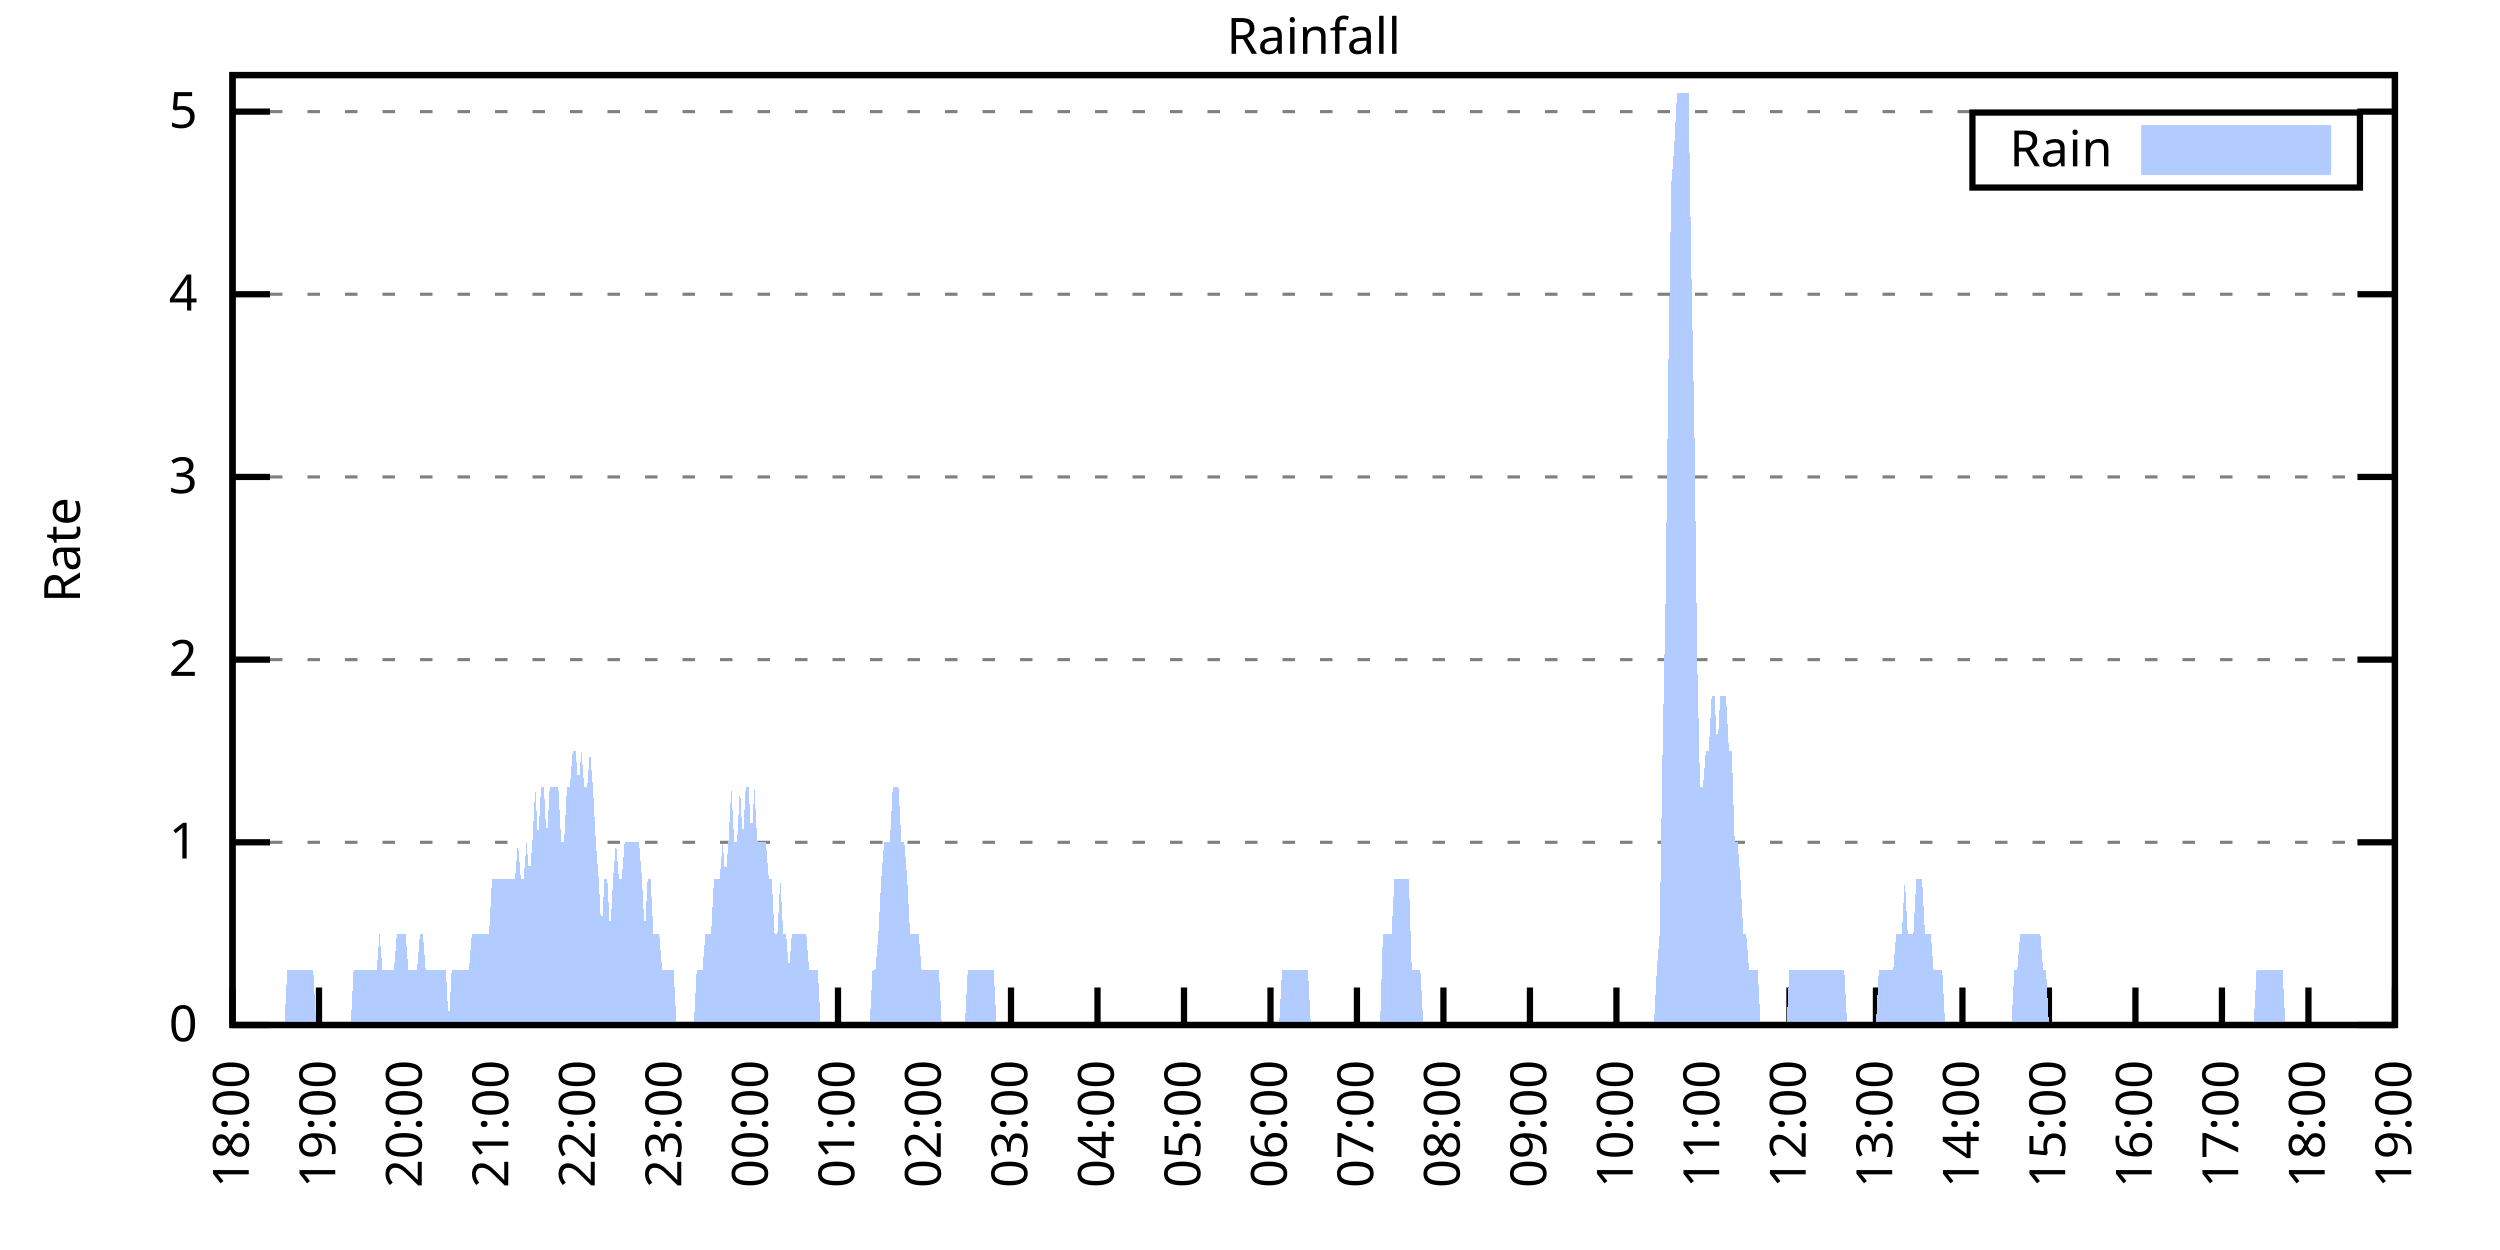
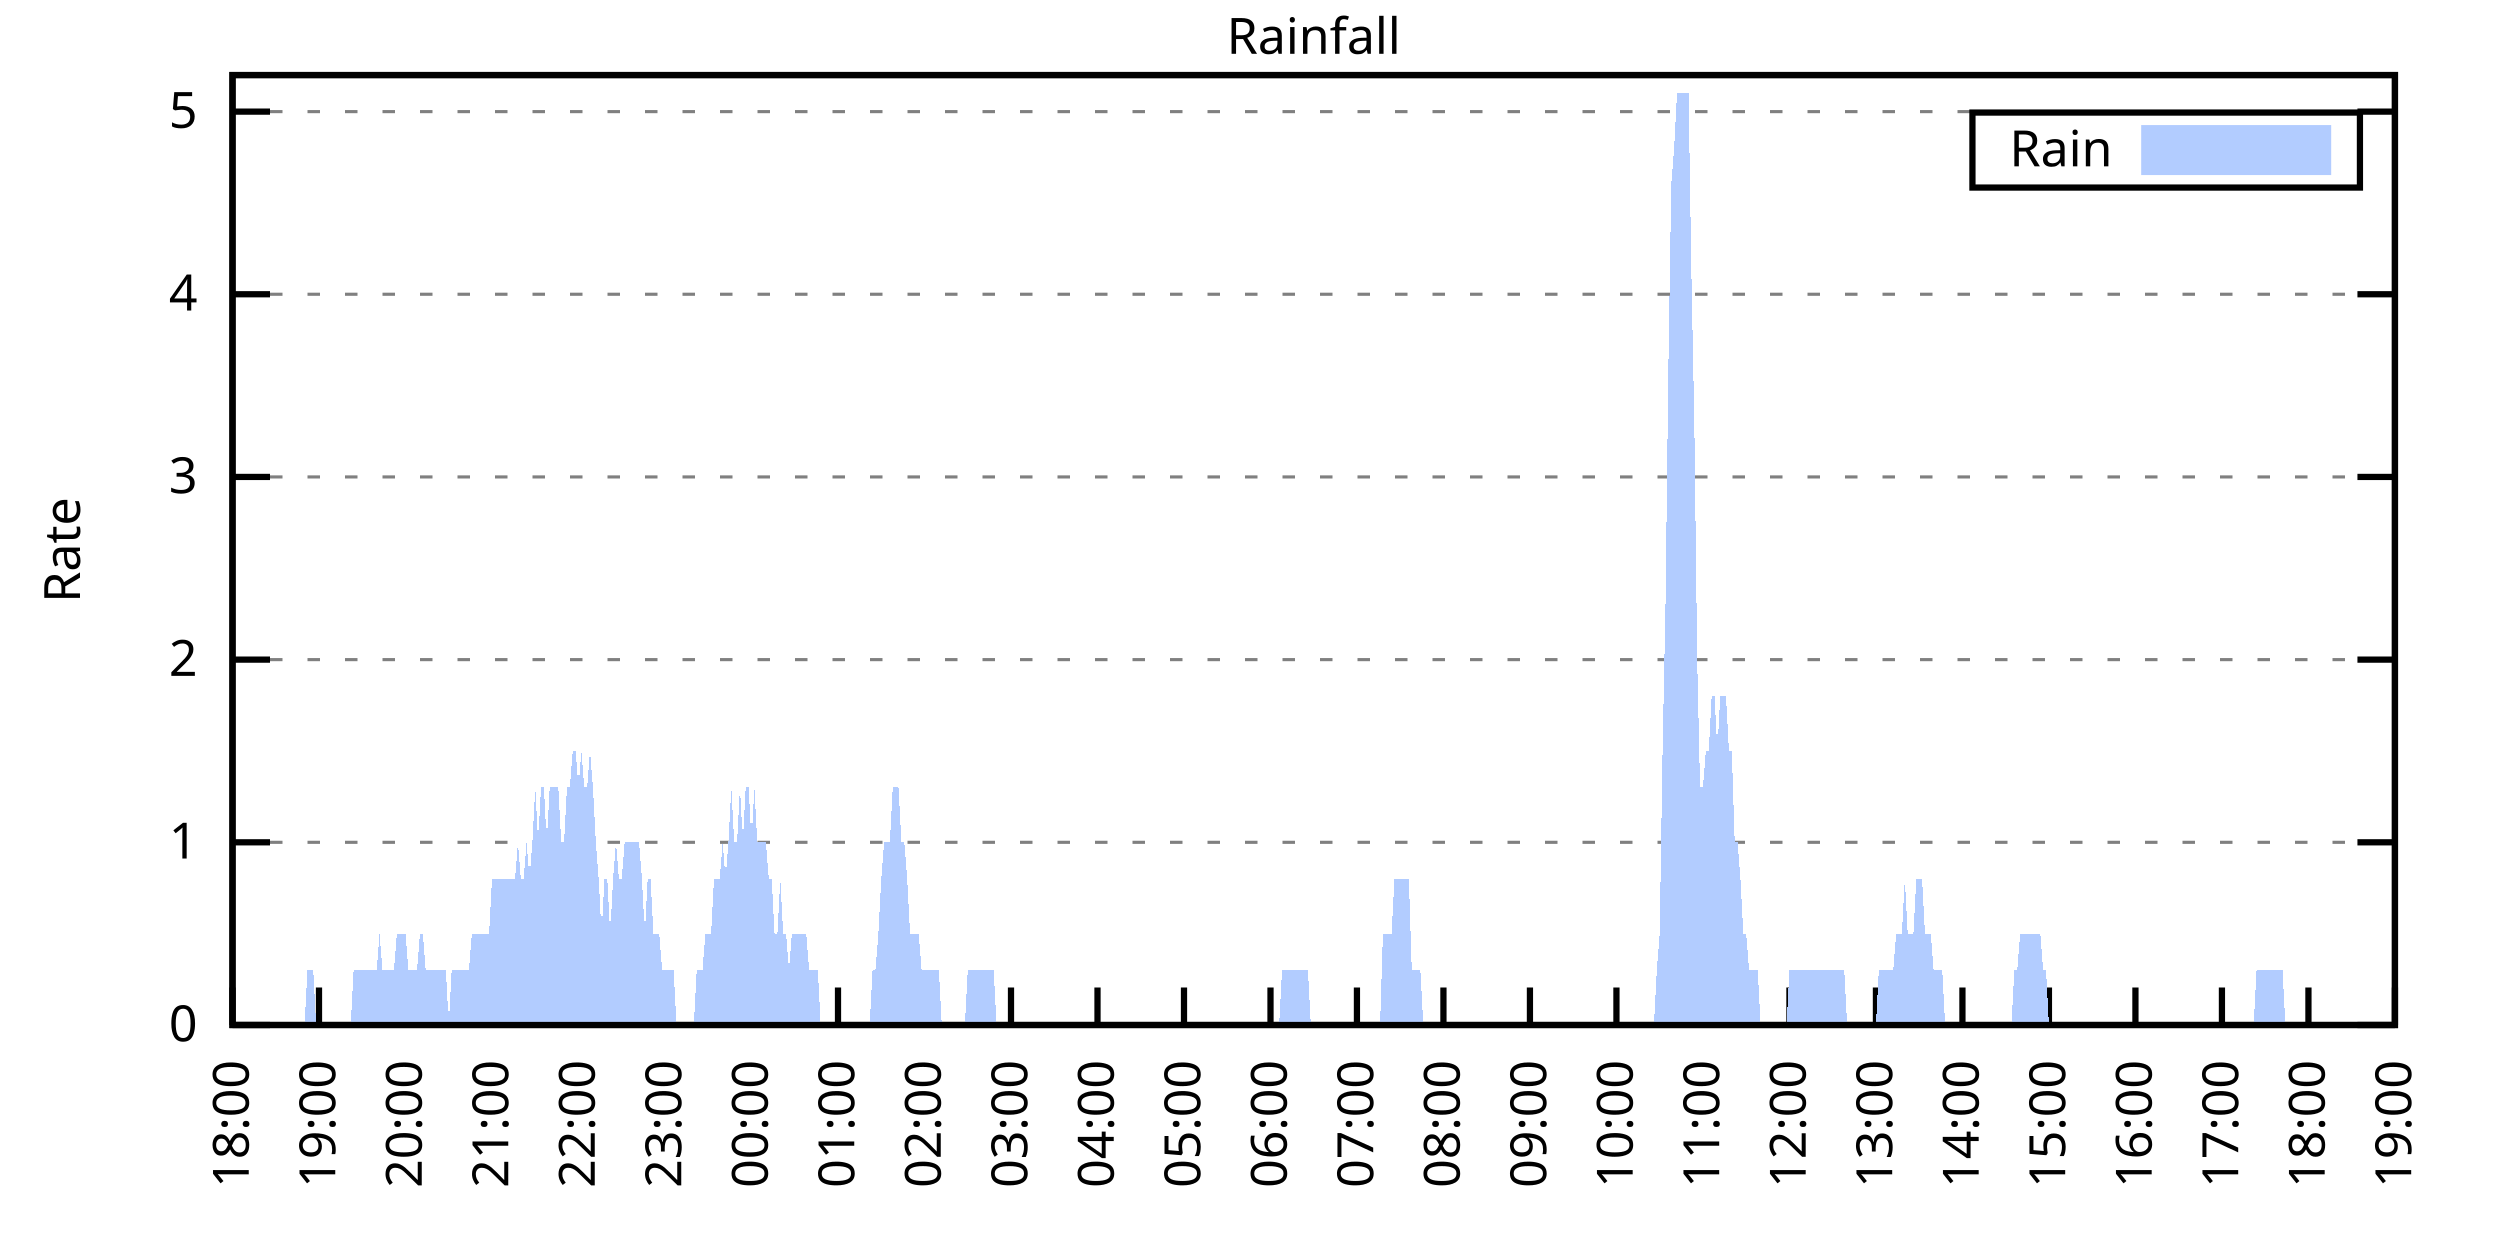
<svg xmlns="http://www.w3.org/2000/svg" xmlns:xlink="http://www.w3.org/1999/xlink" width="400" height="200" viewBox="0 0 400 200">
  <g id="gnuplot_canvas">
    <rect x="0" y="0" width="400" height="200" fill="none" />
    <defs>
      <circle id="gpDot" r="0.5" stroke-width="0.5" stroke="currentColor" />
      <path id="gpPt0" stroke-width="0.333" stroke="currentColor" d="M-1,0 h2 M0,-1 v2" />
      <path id="gpPt1" stroke-width="0.333" stroke="currentColor" d="M-1,-1 L1,1 M1,-1 L-1,1" />
      <path id="gpPt2" stroke-width="0.333" stroke="currentColor" d="M-1,0 L1,0 M0,-1 L0,1 M-1,-1 L1,1 M-1,1 L1,-1" />
      <rect id="gpPt3" stroke-width="0.333" stroke="currentColor" x="-1" y="-1" width="2" height="2" />
      <rect id="gpPt4" stroke-width="0.333" stroke="currentColor" fill="currentColor" x="-1" y="-1" width="2" height="2" />
      <circle id="gpPt5" stroke-width="0.333" stroke="currentColor" cx="0" cy="0" r="1" />
      <use xlink:href="#gpPt5" id="gpPt6" fill="currentColor" stroke="none" />
      <path id="gpPt7" stroke-width="0.333" stroke="currentColor" d="M0,-1.33 L-1.33,0.67 L1.33,0.67 z" />
      <use xlink:href="#gpPt7" id="gpPt8" fill="currentColor" stroke="none" />
      <use xlink:href="#gpPt7" id="gpPt9" stroke="currentColor" transform="rotate(180)" />
      <use xlink:href="#gpPt9" id="gpPt10" fill="currentColor" stroke="none" />
      <use xlink:href="#gpPt3" id="gpPt11" stroke="currentColor" transform="rotate(45)" />
      <use xlink:href="#gpPt11" id="gpPt12" fill="currentColor" stroke="none" />
      <path id="gpPt13" stroke-width="0.333" stroke="currentColor" d="M0,1.330 L1.265,0.411 L0.782,-1.067 L-0.782,-1.076 L-1.265,0.411 z" />
      <use xlink:href="#gpPt13" id="gpPt14" fill="currentColor" stroke="none" />
      <filter id="textbox" filterUnits="objectBoundingBox" x="0" y="0" height="1" width="1">
        <feFlood flood-color="white" flood-opacity="1" result="bgnd" />
        <feComposite in="SourceGraphic" in2="bgnd" operator="atop" />
      </filter>
      <filter id="greybox" filterUnits="objectBoundingBox" x="0" y="0" height="1" width="1">
        <feFlood flood-color="lightgrey" flood-opacity="1" result="grey" />
        <feComposite in="SourceGraphic" in2="grey" operator="atop" />
      </filter>
    </defs>
    <g fill="none" color="white" stroke="currentColor" stroke-width="1.00" stroke-linecap="butt" stroke-linejoin="miter">
</g>
    <g fill="none" color="black" stroke="currentColor" stroke-width="1.00" stroke-linecap="butt" stroke-linejoin="miter">
      <g stroke="none" shape-rendering="crispEdges">
        <polygon fill="rgb(255, 255, 255)" points="37.20,164.00 383.18,164.00 383.18,12.02 37.20,12.02 " />
      </g>
    </g>
    <g fill="none" color="black" stroke="currentColor" stroke-width="1.00" stroke-linecap="butt" stroke-linejoin="miter">
</g>
    <g fill="none" color="black" stroke="black" stroke-width="0.50" stroke-linecap="butt" stroke-linejoin="miter">
</g>
    <g fill="none" color="gray" stroke="currentColor" stroke-width="0.50" stroke-linecap="butt" stroke-linejoin="miter">
      <path stroke="gray" stroke-dasharray="2,4" class="gridline" d="M37.20,164.00 L383.19,164.00  " />
    </g>
    <g fill="none" color="gray" stroke="gray" stroke-width="1.00" stroke-linecap="butt" stroke-linejoin="miter">
</g>
    <g fill="none" color="black" stroke="currentColor" stroke-width="1.00" stroke-linecap="butt" stroke-linejoin="miter">
      <path stroke="black" d="M37.20,164.00 L43.20,164.00 M383.19,164.00 L377.19,164.00  " />
      <g transform="translate(31.60,166.60)" stroke="none" fill="black" font-family="Sans" font-size="8.00" text-anchor="end">
        <text>
          <tspan font-family="Sans"> 0</tspan>
        </text>
      </g>
    </g>
    <g fill="none" color="black" stroke="currentColor" stroke-width="1.00" stroke-linecap="butt" stroke-linejoin="miter">
</g>
    <g fill="none" color="black" stroke="black" stroke-width="0.50" stroke-linecap="butt" stroke-linejoin="miter">
</g>
    <g fill="none" color="gray" stroke="currentColor" stroke-width="0.50" stroke-linecap="butt" stroke-linejoin="miter">
      <path stroke="gray" stroke-dasharray="2,4" class="gridline" d="M37.20,134.77 L383.19,134.77  " />
    </g>
    <g fill="none" color="gray" stroke="gray" stroke-width="1.00" stroke-linecap="butt" stroke-linejoin="miter">
</g>
    <g fill="none" color="black" stroke="currentColor" stroke-width="1.00" stroke-linecap="butt" stroke-linejoin="miter">
      <path stroke="black" d="M37.20,134.77 L43.20,134.77 M383.19,134.77 L377.19,134.77  " />
      <g transform="translate(31.60,137.37)" stroke="none" fill="black" font-family="Sans" font-size="8.00" text-anchor="end">
        <text>
          <tspan font-family="Sans"> 1</tspan>
        </text>
      </g>
    </g>
    <g fill="none" color="black" stroke="currentColor" stroke-width="1.00" stroke-linecap="butt" stroke-linejoin="miter">
</g>
    <g fill="none" color="black" stroke="black" stroke-width="0.50" stroke-linecap="butt" stroke-linejoin="miter">
</g>
    <g fill="none" color="gray" stroke="currentColor" stroke-width="0.50" stroke-linecap="butt" stroke-linejoin="miter">
      <path stroke="gray" stroke-dasharray="2,4" class="gridline" d="M37.20,105.54 L383.19,105.54  " />
    </g>
    <g fill="none" color="gray" stroke="gray" stroke-width="1.00" stroke-linecap="butt" stroke-linejoin="miter">
</g>
    <g fill="none" color="black" stroke="currentColor" stroke-width="1.00" stroke-linecap="butt" stroke-linejoin="miter">
      <path stroke="black" d="M37.20,105.54 L43.20,105.54 M383.19,105.54 L377.19,105.54  " />
      <g transform="translate(31.60,108.14)" stroke="none" fill="black" font-family="Sans" font-size="8.00" text-anchor="end">
        <text>
          <tspan font-family="Sans"> 2</tspan>
        </text>
      </g>
    </g>
    <g fill="none" color="black" stroke="currentColor" stroke-width="1.00" stroke-linecap="butt" stroke-linejoin="miter">
</g>
    <g fill="none" color="black" stroke="black" stroke-width="0.50" stroke-linecap="butt" stroke-linejoin="miter">
</g>
    <g fill="none" color="gray" stroke="currentColor" stroke-width="0.50" stroke-linecap="butt" stroke-linejoin="miter">
      <path stroke="gray" stroke-dasharray="2,4" class="gridline" d="M37.20,76.31 L383.19,76.31  " />
    </g>
    <g fill="none" color="gray" stroke="gray" stroke-width="1.00" stroke-linecap="butt" stroke-linejoin="miter">
</g>
    <g fill="none" color="black" stroke="currentColor" stroke-width="1.00" stroke-linecap="butt" stroke-linejoin="miter">
      <path stroke="black" d="M37.20,76.31 L43.20,76.31 M383.19,76.31 L377.19,76.31  " />
      <g transform="translate(31.60,78.91)" stroke="none" fill="black" font-family="Sans" font-size="8.00" text-anchor="end">
        <text>
          <tspan font-family="Sans"> 3</tspan>
        </text>
      </g>
    </g>
    <g fill="none" color="black" stroke="currentColor" stroke-width="1.00" stroke-linecap="butt" stroke-linejoin="miter">
</g>
    <g fill="none" color="black" stroke="black" stroke-width="0.50" stroke-linecap="butt" stroke-linejoin="miter">
</g>
    <g fill="none" color="gray" stroke="currentColor" stroke-width="0.50" stroke-linecap="butt" stroke-linejoin="miter">
      <path stroke="gray" stroke-dasharray="2,4" class="gridline" d="M37.20,47.08 L383.19,47.08  " />
    </g>
    <g fill="none" color="gray" stroke="gray" stroke-width="1.00" stroke-linecap="butt" stroke-linejoin="miter">
</g>
    <g fill="none" color="black" stroke="currentColor" stroke-width="1.00" stroke-linecap="butt" stroke-linejoin="miter">
      <path stroke="black" d="M37.20,47.08 L43.20,47.08 M383.19,47.08 L377.19,47.08  " />
      <g transform="translate(31.60,49.68)" stroke="none" fill="black" font-family="Sans" font-size="8.00" text-anchor="end">
        <text>
          <tspan font-family="Sans"> 4</tspan>
        </text>
      </g>
    </g>
    <g fill="none" color="black" stroke="currentColor" stroke-width="1.00" stroke-linecap="butt" stroke-linejoin="miter">
</g>
    <g fill="none" color="black" stroke="black" stroke-width="0.50" stroke-linecap="butt" stroke-linejoin="miter">
</g>
    <g fill="none" color="gray" stroke="currentColor" stroke-width="0.50" stroke-linecap="butt" stroke-linejoin="miter">
      <path stroke="gray" stroke-dasharray="2,4" class="gridline" d="M37.20,17.86 L383.19,17.86  " />
    </g>
    <g fill="none" color="gray" stroke="gray" stroke-width="1.00" stroke-linecap="butt" stroke-linejoin="miter">
</g>
    <g fill="none" color="black" stroke="currentColor" stroke-width="1.00" stroke-linecap="butt" stroke-linejoin="miter">
      <path stroke="black" d="M37.20,17.86 L43.20,17.86 M383.19,17.86 L377.19,17.86  " />
      <g transform="translate(31.60,20.46)" stroke="none" fill="black" font-family="Sans" font-size="8.00" text-anchor="end">
        <text>
          <tspan font-family="Sans"> 5</tspan>
        </text>
      </g>
    </g>
    <g fill="none" color="black" stroke="currentColor" stroke-width="1.00" stroke-linecap="butt" stroke-linejoin="miter">
      <path stroke="black" d="M37.20,164.00 L37.20,158.00  " />
      <g transform="translate(39.80,169.60) rotate(270.00)" stroke="none" fill="black" font-family="Sans" font-size="8.00" text-anchor="end">
        <text>
          <tspan font-family="Sans">18:00</tspan>
        </text>
      </g>
    </g>
    <g fill="none" color="black" stroke="currentColor" stroke-width="1.00" stroke-linecap="butt" stroke-linejoin="miter">
      <path stroke="black" d="M51.04,164.00 L51.04,158.00  " />
      <g transform="translate(53.64,169.60) rotate(270.00)" stroke="none" fill="black" font-family="Sans" font-size="8.00" text-anchor="end">
        <text>
          <tspan font-family="Sans">19:00</tspan>
        </text>
      </g>
    </g>
    <g fill="none" color="black" stroke="currentColor" stroke-width="1.00" stroke-linecap="butt" stroke-linejoin="miter">
      <path stroke="black" d="M64.88,164.00 L64.88,158.00  " />
      <g transform="translate(67.48,169.60) rotate(270.00)" stroke="none" fill="black" font-family="Sans" font-size="8.00" text-anchor="end">
        <text>
          <tspan font-family="Sans">20:00</tspan>
        </text>
      </g>
    </g>
    <g fill="none" color="black" stroke="currentColor" stroke-width="1.00" stroke-linecap="butt" stroke-linejoin="miter">
      <path stroke="black" d="M78.72,164.00 L78.72,158.00  " />
      <g transform="translate(81.32,169.60) rotate(270.00)" stroke="none" fill="black" font-family="Sans" font-size="8.00" text-anchor="end">
        <text>
          <tspan font-family="Sans">21:00</tspan>
        </text>
      </g>
    </g>
    <g fill="none" color="black" stroke="currentColor" stroke-width="1.00" stroke-linecap="butt" stroke-linejoin="miter">
      <path stroke="black" d="M92.56,164.00 L92.56,158.00  " />
      <g transform="translate(95.16,169.60) rotate(270.00)" stroke="none" fill="black" font-family="Sans" font-size="8.00" text-anchor="end">
        <text>
          <tspan font-family="Sans">22:00</tspan>
        </text>
      </g>
    </g>
    <g fill="none" color="black" stroke="currentColor" stroke-width="1.00" stroke-linecap="butt" stroke-linejoin="miter">
      <path stroke="black" d="M106.40,164.00 L106.40,158.00  " />
      <g transform="translate(109.00,169.60) rotate(270.00)" stroke="none" fill="black" font-family="Sans" font-size="8.00" text-anchor="end">
        <text>
          <tspan font-family="Sans">23:00</tspan>
        </text>
      </g>
    </g>
    <g fill="none" color="black" stroke="currentColor" stroke-width="1.00" stroke-linecap="butt" stroke-linejoin="miter">
      <path stroke="black" d="M120.24,164.00 L120.24,158.00  " />
      <g transform="translate(122.84,169.60) rotate(270.00)" stroke="none" fill="black" font-family="Sans" font-size="8.00" text-anchor="end">
        <text>
          <tspan font-family="Sans">00:00</tspan>
        </text>
      </g>
    </g>
    <g fill="none" color="black" stroke="currentColor" stroke-width="1.00" stroke-linecap="butt" stroke-linejoin="miter">
      <path stroke="black" d="M134.08,164.00 L134.08,158.00  " />
      <g transform="translate(136.68,169.60) rotate(270.00)" stroke="none" fill="black" font-family="Sans" font-size="8.00" text-anchor="end">
        <text>
          <tspan font-family="Sans">01:00</tspan>
        </text>
      </g>
    </g>
    <g fill="none" color="black" stroke="currentColor" stroke-width="1.00" stroke-linecap="butt" stroke-linejoin="miter">
      <path stroke="black" d="M147.92,164.00 L147.92,158.00  " />
      <g transform="translate(150.52,169.60) rotate(270.00)" stroke="none" fill="black" font-family="Sans" font-size="8.00" text-anchor="end">
        <text>
          <tspan font-family="Sans">02:00</tspan>
        </text>
      </g>
    </g>
    <g fill="none" color="black" stroke="currentColor" stroke-width="1.00" stroke-linecap="butt" stroke-linejoin="miter">
      <path stroke="black" d="M161.76,164.00 L161.76,158.00  " />
      <g transform="translate(164.36,169.60) rotate(270.00)" stroke="none" fill="black" font-family="Sans" font-size="8.00" text-anchor="end">
        <text>
          <tspan font-family="Sans">03:00</tspan>
        </text>
      </g>
    </g>
    <g fill="none" color="black" stroke="currentColor" stroke-width="1.00" stroke-linecap="butt" stroke-linejoin="miter">
      <path stroke="black" d="M175.60,164.00 L175.60,158.00  " />
      <g transform="translate(178.20,169.60) rotate(270.00)" stroke="none" fill="black" font-family="Sans" font-size="8.00" text-anchor="end">
        <text>
          <tspan font-family="Sans">04:00</tspan>
        </text>
      </g>
    </g>
    <g fill="none" color="black" stroke="currentColor" stroke-width="1.00" stroke-linecap="butt" stroke-linejoin="miter">
      <path stroke="black" d="M189.44,164.00 L189.44,158.00  " />
      <g transform="translate(192.04,169.60) rotate(270.00)" stroke="none" fill="black" font-family="Sans" font-size="8.00" text-anchor="end">
        <text>
          <tspan font-family="Sans">05:00</tspan>
        </text>
      </g>
    </g>
    <g fill="none" color="black" stroke="currentColor" stroke-width="1.00" stroke-linecap="butt" stroke-linejoin="miter">
      <path stroke="black" d="M203.28,164.00 L203.28,158.00  " />
      <g transform="translate(205.88,169.60) rotate(270.00)" stroke="none" fill="black" font-family="Sans" font-size="8.00" text-anchor="end">
        <text>
          <tspan font-family="Sans">06:00</tspan>
        </text>
      </g>
    </g>
    <g fill="none" color="black" stroke="currentColor" stroke-width="1.00" stroke-linecap="butt" stroke-linejoin="miter">
      <path stroke="black" d="M217.11,164.00 L217.11,158.00  " />
      <g transform="translate(219.71,169.60) rotate(270.00)" stroke="none" fill="black" font-family="Sans" font-size="8.00" text-anchor="end">
        <text>
          <tspan font-family="Sans">07:00</tspan>
        </text>
      </g>
    </g>
    <g fill="none" color="black" stroke="currentColor" stroke-width="1.00" stroke-linecap="butt" stroke-linejoin="miter">
      <path stroke="black" d="M230.95,164.00 L230.95,158.00  " />
      <g transform="translate(233.55,169.60) rotate(270.00)" stroke="none" fill="black" font-family="Sans" font-size="8.00" text-anchor="end">
        <text>
          <tspan font-family="Sans">08:00</tspan>
        </text>
      </g>
    </g>
    <g fill="none" color="black" stroke="currentColor" stroke-width="1.00" stroke-linecap="butt" stroke-linejoin="miter">
      <path stroke="black" d="M244.79,164.00 L244.79,158.00  " />
      <g transform="translate(247.39,169.60) rotate(270.00)" stroke="none" fill="black" font-family="Sans" font-size="8.00" text-anchor="end">
        <text>
          <tspan font-family="Sans">09:00</tspan>
        </text>
      </g>
    </g>
    <g fill="none" color="black" stroke="currentColor" stroke-width="1.00" stroke-linecap="butt" stroke-linejoin="miter">
      <path stroke="black" d="M258.63,164.00 L258.63,158.00  " />
      <g transform="translate(261.23,169.60) rotate(270.00)" stroke="none" fill="black" font-family="Sans" font-size="8.00" text-anchor="end">
        <text>
          <tspan font-family="Sans">10:00</tspan>
        </text>
      </g>
    </g>
    <g fill="none" color="black" stroke="currentColor" stroke-width="1.00" stroke-linecap="butt" stroke-linejoin="miter">
      <path stroke="black" d="M272.47,164.00 L272.47,158.00  " />
      <g transform="translate(275.07,169.60) rotate(270.00)" stroke="none" fill="black" font-family="Sans" font-size="8.00" text-anchor="end">
        <text>
          <tspan font-family="Sans">11:00</tspan>
        </text>
      </g>
    </g>
    <g fill="none" color="black" stroke="currentColor" stroke-width="1.00" stroke-linecap="butt" stroke-linejoin="miter">
      <path stroke="black" d="M286.31,164.00 L286.31,158.00  " />
      <g transform="translate(288.91,169.60) rotate(270.00)" stroke="none" fill="black" font-family="Sans" font-size="8.00" text-anchor="end">
        <text>
          <tspan font-family="Sans">12:00</tspan>
        </text>
      </g>
    </g>
    <g fill="none" color="black" stroke="currentColor" stroke-width="1.00" stroke-linecap="butt" stroke-linejoin="miter">
      <path stroke="black" d="M300.15,164.00 L300.15,158.00  " />
      <g transform="translate(302.75,169.60) rotate(270.00)" stroke="none" fill="black" font-family="Sans" font-size="8.00" text-anchor="end">
        <text>
          <tspan font-family="Sans">13:00</tspan>
        </text>
      </g>
    </g>
    <g fill="none" color="black" stroke="currentColor" stroke-width="1.00" stroke-linecap="butt" stroke-linejoin="miter">
      <path stroke="black" d="M313.99,164.00 L313.99,158.00  " />
      <g transform="translate(316.59,169.60) rotate(270.00)" stroke="none" fill="black" font-family="Sans" font-size="8.00" text-anchor="end">
        <text>
          <tspan font-family="Sans">14:00</tspan>
        </text>
      </g>
    </g>
    <g fill="none" color="black" stroke="currentColor" stroke-width="1.00" stroke-linecap="butt" stroke-linejoin="miter">
      <path stroke="black" d="M327.83,164.00 L327.83,158.00  " />
      <g transform="translate(330.43,169.60) rotate(270.00)" stroke="none" fill="black" font-family="Sans" font-size="8.00" text-anchor="end">
        <text>
          <tspan font-family="Sans">15:00</tspan>
        </text>
      </g>
    </g>
    <g fill="none" color="black" stroke="currentColor" stroke-width="1.00" stroke-linecap="butt" stroke-linejoin="miter">
      <path stroke="black" d="M341.67,164.00 L341.67,158.00  " />
      <g transform="translate(344.27,169.60) rotate(270.00)" stroke="none" fill="black" font-family="Sans" font-size="8.00" text-anchor="end">
        <text>
          <tspan font-family="Sans">16:00</tspan>
        </text>
      </g>
    </g>
    <g fill="none" color="black" stroke="currentColor" stroke-width="1.00" stroke-linecap="butt" stroke-linejoin="miter">
      <path stroke="black" d="M355.51,164.00 L355.51,158.00  " />
      <g transform="translate(358.11,169.60) rotate(270.00)" stroke="none" fill="black" font-family="Sans" font-size="8.00" text-anchor="end">
        <text>
          <tspan font-family="Sans">17:00</tspan>
        </text>
      </g>
    </g>
    <g fill="none" color="black" stroke="currentColor" stroke-width="1.00" stroke-linecap="butt" stroke-linejoin="miter">
      <path stroke="black" d="M369.35,164.00 L369.35,158.00  " />
      <g transform="translate(371.95,169.60) rotate(270.00)" stroke="none" fill="black" font-family="Sans" font-size="8.00" text-anchor="end">
        <text>
          <tspan font-family="Sans">18:00</tspan>
        </text>
      </g>
    </g>
    <g fill="none" color="black" stroke="currentColor" stroke-width="1.00" stroke-linecap="butt" stroke-linejoin="miter">
      <path stroke="black" d="M383.19,164.00 L383.19,158.00  " />
      <g transform="translate(385.79,169.60) rotate(270.00)" stroke="none" fill="black" font-family="Sans" font-size="8.00" text-anchor="end">
        <text>
          <tspan font-family="Sans">19:00</tspan>
        </text>
      </g>
    </g>
    <g fill="none" color="black" stroke="currentColor" stroke-width="1.00" stroke-linecap="butt" stroke-linejoin="miter">
</g>
    <g fill="none" color="black" stroke="currentColor" stroke-width="1.00" stroke-linecap="butt" stroke-linejoin="miter">
      <path stroke="black" d="M37.20,12.01 L37.20,164.00 L383.19,164.00 L383.19,12.01 L37.20,12.01 Z  " />
    </g>
    <g fill="none" color="black" stroke="currentColor" stroke-width="1.00" stroke-linecap="butt" stroke-linejoin="miter">
</g>
    <g fill="none" color="black" stroke="currentColor" stroke-width="1.00" stroke-linecap="butt" stroke-linejoin="miter">
      <path stroke="black" d="M315.59,30.01 L315.59,18.01 L377.59,18.01 L377.59,30.01 L315.59,30.01 Z  " />
    </g>
    <g id="Rainfall_plot_1">
      <g fill="none" color="white" stroke="black" stroke-width="2.00" stroke-linecap="butt" stroke-linejoin="miter">
</g>
      <g fill="none" color="black" stroke="currentColor" stroke-width="2.00" stroke-linecap="butt" stroke-linejoin="miter">
        <g transform="translate(337.99,26.61)" stroke="none" fill="black" font-family="Sans" font-size="8.00" text-anchor="end">
          <text>
            <tspan font-family="Sans">Rain</tspan>
          </text>
        </g>
      </g>
      <g fill="none" color="black" stroke="currentColor" stroke-width="2.00" stroke-linecap="butt" stroke-linejoin="miter">
        <g stroke="none" shape-rendering="crispEdges">
          <polygon fill="rgb(178, 204, 255)" points="343.59,27.01 371.99,27.01 371.99,21.01 343.59,21.01 " />
        </g>
        <path stroke="rgb(178, 204, 255)" d="M343.59,27.01 L371.99,27.01 L371.99,21.01 L343.59,21.01 L343.59,27.01 Z  " />
      </g>
      <g fill="none" color="black" stroke="currentColor" stroke-width="2.00" stroke-linecap="butt" stroke-linejoin="miter">
        <g stroke="none" shape-rendering="crispEdges">
-           <polygon fill="rgb(178, 204, 255)" points="40.89,164.00 41.35,164.00 41.81,164.00 42.27,164.00 42.74,164.00 43.20,164.00 43.66,164.00 44.12,164.00 44.58,164.00 45.04,164.00 45.50,164.00 45.97,155.23 46.43,155.23 46.89,155.23 47.35,155.23 47.81,155.23 48.27,155.23 48.73,155.23 49.19,155.23 49.66,155.23 50.12,155.23 50.58,164.00 51.04,164.00 51.50,164.00 51.96,164.00 52.42,164.00 52.88,164.00 53.35,164.00 53.81,164.00 54.27,164.00 54.73,164.00 55.19,164.00 55.65,164.00 56.11,164.00 56.58,155.23 57.04,155.23 57.50,155.23 57.96,155.23 58.42,155.23 58.88,155.23 59.34,155.23 59.80,155.23 60.27,155.23 60.73,149.39 61.19,155.23 61.65,155.23 62.11,155.23 62.57,155.23 63.03,155.23 63.50,149.39 63.96,149.39 64.42,149.39 64.88,149.39 65.34,155.23 65.80,155.23 66.26,155.23 66.72,155.23 67.19,149.39 67.65,149.39 68.11,155.23 68.57,155.23 69.03,155.23 69.49,155.23 69.95,155.23 70.42,155.23 70.88,155.23 71.34,155.23 71.80,164.00 72.26,155.23 72.72,155.23 73.18,155.23 73.64,155.23 74.11,155.23 74.57,155.23 75.03,155.23 75.49,149.39 75.95,149.39 76.41,149.39 76.87,149.39 77.33,149.39 77.80,149.39 78.26,149.39 78.72,140.62 79.18,140.62 79.64,140.62 80.10,140.62 80.56,140.62 81.03,140.62 81.49,140.62 81.95,140.62 82.41,140.62 82.87,134.77 83.33,140.62 83.79,140.62 84.25,134.77 84.72,140.62 85.18,134.77 85.64,126.00 86.10,134.77 86.56,126.00 87.02,126.00 87.48,134.77 87.95,126.00 88.41,126.00 88.87,126.00 89.33,126.00 89.79,134.77 90.25,134.77 90.71,126.00 91.17,126.00 91.64,120.16 92.10,120.16 92.56,126.00 93.02,120.16 93.48,126.00 93.94,126.00 94.40,120.16 94.87,126.00 95.33,134.77 95.79,140.62 96.25,149.39 96.71,140.62 97.17,140.62 97.63,149.39 98.09,140.62 98.56,134.77 99.02,140.62 99.48,140.62 99.94,134.77 100.40,134.77 100.86,134.77 101.32,134.77 101.78,134.77 102.25,134.77 102.71,140.62 103.17,149.39 103.63,140.62 104.09,140.62 104.55,149.39 105.01,149.39 105.48,149.39 105.94,155.23 106.40,155.23 106.86,155.23 107.32,155.23 107.78,155.23 108.24,164.00 108.70,164.00 109.17,164.00 109.63,164.00 110.09,164.00 110.55,164.00 111.01,164.00 111.47,155.23 111.93,155.23 112.40,155.23 112.86,149.39 113.32,149.39 113.78,149.39 114.24,140.62 114.70,140.62 115.16,140.62 115.62,134.77 116.09,140.62 116.55,134.77 117.01,126.00 117.47,134.77 117.93,134.77 118.39,126.00 118.85,134.77 119.31,126.00 119.78,126.00 120.24,134.77 120.70,126.00 121.16,134.77 121.62,134.77 122.08,134.77 122.54,134.77 123.01,140.62 123.47,140.62 123.93,149.39 124.39,149.39 124.85,140.62 125.31,149.39 125.77,149.39 126.23,155.23 126.70,149.39 127.16,149.39 127.62,149.39 128.08,149.39 128.54,149.39 129.00,149.39 129.46,155.23 129.93,155.23 130.39,155.23 130.85,155.23 131.31,164.00 131.77,164.00 132.23,164.00 132.69,164.00 133.15,164.00 133.62,164.00 134.08,164.00 134.54,164.00 135.00,164.00 135.46,164.00 135.92,164.00 136.38,164.00 136.85,164.00 137.31,164.00 137.77,164.00 138.23,164.00 138.69,164.00 139.15,164.00 139.61,155.23 140.07,155.23 140.54,149.39 141.00,140.62 141.46,134.77 141.92,134.77 142.38,134.77 142.84,126.00 143.30,126.00 143.76,126.00 144.23,134.77 144.69,134.77 145.15,140.62 145.61,149.39 146.07,149.39 146.53,149.39 146.99,149.39 147.46,155.23 147.92,155.23 148.38,155.23 148.84,155.23 149.30,155.23 149.76,155.23 150.22,155.23 150.68,164.00 151.15,164.00 151.61,164.00 152.07,164.00 152.53,164.00 152.99,164.00 153.45,164.00 153.91,164.00 154.38,164.00 154.84,155.23 155.30,155.23 155.76,155.23 156.22,155.23 156.68,155.23 157.14,155.23 157.60,155.23 158.07,155.23 158.53,155.23 158.99,155.23 159.45,164.00 159.91,164.00 160.37,164.00 160.83,164.00 161.30,164.00 161.76,164.00 162.22,164.00 162.68,164.00 163.14,164.00 163.60,164.00 164.06,164.00 164.52,164.00 164.99,164.00 165.45,164.00 165.91,164.00 166.37,164.00 166.83,164.00 167.29,164.00 167.75,164.00 168.21,164.00 168.68,164.00 169.14,164.00 169.60,164.00 170.06,164.00 170.52,164.00 170.98,164.00 171.44,164.00 171.91,164.00 172.37,164.00 172.83,164.00 173.29,164.00 173.75,164.00 174.21,164.00 174.67,164.00 175.13,164.00 175.60,164.00 176.06,164.00 176.52,164.00 176.98,164.00 177.44,164.00 177.90,164.00 178.36,164.00 178.83,164.00 179.29,164.00 179.75,164.00 180.21,164.00 180.67,164.00 181.13,164.00 181.59,164.00 182.05,164.00 182.52,164.00 182.98,164.00 183.44,164.00 183.90,164.00 184.36,164.00 184.82,164.00 185.28,164.00 185.75,164.00 186.21,164.00 186.67,164.00 187.13,164.00 187.59,164.00 188.05,164.00 188.51,164.00 188.97,164.00 189.44,164.00 189.90,164.00 190.36,164.00 190.82,164.00 191.28,164.00 191.74,164.00 192.20,164.00 192.66,164.00 193.13,164.00 193.59,164.00 194.05,164.00 194.51,164.00 194.97,164.00 195.43,164.00 195.89,164.00 196.36,164.00 196.82,164.00 197.28,164.00 197.74,164.00 198.20,164.00 198.66,164.00 199.12,164.00 199.58,164.00 200.05,164.00 200.51,164.00 200.97,164.00 201.43,164.00 201.89,164.00 202.35,164.00 202.81,164.00 203.28,164.00 203.74,164.00 204.20,164.00 204.66,164.00 205.12,155.23 205.58,155.23 206.04,155.23 206.50,155.23 206.97,155.23 207.43,155.23 207.89,155.23 208.35,155.23 208.81,155.23 209.27,155.23 209.73,164.00 210.20,164.00 210.66,164.00 211.12,164.00 211.58,164.00 212.04,164.00 212.50,164.00 212.96,164.00 213.42,164.00 213.89,164.00 214.35,164.00 214.81,164.00 215.27,164.00 215.73,164.00 216.19,164.00 216.65,164.00 217.11,164.00 217.58,164.00 218.04,164.00 218.50,164.00 218.96,164.00 219.42,164.00 219.88,164.00 220.34,164.00 220.81,164.00 221.27,149.39 221.73,149.39 222.19,149.39 222.65,149.39 223.11,140.62 223.57,140.62 224.03,140.62 224.50,140.62 224.96,140.62 225.42,140.62 225.88,155.23 226.34,155.23 226.80,155.23 227.26,155.23 227.73,164.00 228.19,164.00 228.65,164.00 229.11,164.00 229.57,164.00 230.03,164.00 230.49,164.00 230.95,164.00 231.42,164.00 231.88,164.00 232.34,164.00 232.80,164.00 233.26,164.00 233.72,164.00 234.18,164.00 234.64,164.00 235.11,164.00 235.57,164.00 236.03,164.00 236.49,164.00 236.95,164.00 237.41,164.00 237.87,164.00 238.34,164.00 238.80,164.00 239.26,164.00 239.72,164.00 240.18,164.00 240.64,164.00 241.10,164.00 241.56,164.00 242.03,164.00 242.49,164.00 242.95,164.00 243.41,164.00 243.87,164.00 244.33,164.00 244.79,164.00 245.26,164.00 245.72,164.00 246.18,164.00 246.64,164.00 247.10,164.00 247.56,164.00 248.02,164.00 248.48,164.00 248.95,164.00 249.41,164.00 249.87,164.00 250.33,164.00 250.79,164.00 251.25,164.00 251.71,164.00 252.18,164.00 252.64,164.00 253.10,164.00 253.56,164.00 254.02,164.00 254.48,164.00 254.94,164.00 255.40,164.00 255.87,164.00 256.33,164.00 256.79,164.00 257.25,164.00 257.71,164.00 258.17,164.00 258.63,164.00 259.09,164.00 259.56,164.00 260.02,164.00 260.48,164.00 260.94,164.00 261.40,164.00 261.86,164.00 262.32,164.00 262.79,164.00 263.25,164.00 263.71,164.00 264.17,164.00 264.63,164.00 265.09,155.23 265.55,149.39 266.01,120.16 266.48,96.77 266.94,58.78 267.40,29.55 267.86,23.70 268.32,14.93 268.78,14.93 269.24,14.93 269.71,14.93 270.17,14.93 270.63,44.16 271.09,67.54 271.55,105.54 272.01,126.00 272.47,126.00 272.93,120.16 273.40,120.16 273.86,111.39 274.32,111.39 274.78,120.16 275.24,111.39 275.70,111.39 276.16,111.39 276.63,120.16 277.09,120.16 277.55,134.77 278.01,134.77 278.47,140.62 278.93,149.39 279.39,149.39 279.85,155.23 280.32,155.23 280.78,155.23 281.24,155.23 281.70,164.00 282.16,164.00 282.62,164.00 283.08,164.00 283.54,164.00 284.01,164.00 284.47,164.00 284.93,164.00 285.39,164.00 285.85,164.00 286.31,155.23 286.77,155.23 287.24,155.23 287.70,155.23 288.16,155.23 288.62,155.23 289.08,155.23 289.54,155.23 290.00,155.23 290.46,155.23 290.93,155.23 291.39,155.23 291.85,155.23 292.31,155.23 292.77,155.23 293.23,155.23 293.69,155.23 294.16,155.23 294.62,155.23 295.08,155.23 295.54,164.00 296.00,164.00 296.46,164.00 296.92,164.00 297.38,164.00 297.85,164.00 298.31,164.00 298.77,164.00 299.23,164.00 299.69,164.00 300.15,164.00 300.61,155.23 301.08,155.23 301.54,155.23 302.00,155.23 302.46,155.23 302.92,155.23 303.38,149.39 303.84,149.39 304.30,149.39 304.77,140.62 305.23,149.39 305.69,149.39 306.15,149.39 306.61,140.62 307.07,140.62 307.53,140.62 307.99,149.39 308.46,149.39 308.92,149.39 309.38,155.23 309.84,155.23 310.30,155.23 310.76,155.23 311.22,164.00 311.69,164.00 312.15,164.00 312.61,164.00 313.07,164.00 313.53,164.00 313.99,164.00 314.45,164.00 314.91,164.00 315.38,164.00 315.84,164.00 316.30,164.00 316.76,164.00 317.22,164.00 317.68,164.00 318.14,164.00 318.61,164.00 319.07,164.00 319.53,164.00 319.99,164.00 320.45,164.00 320.91,164.00 321.37,164.00 321.83,164.00 322.30,155.23 322.76,155.23 323.22,149.39 323.68,149.39 324.14,149.39 324.60,149.39 325.06,149.39 325.53,149.39 325.99,149.39 326.45,149.39 326.91,155.23 327.37,155.23 327.83,164.00 328.29,164.00 328.75,164.00 329.22,164.00 329.68,164.00 330.14,164.00 330.60,164.00 331.06,164.00 331.52,164.00 331.98,164.00 332.44,164.00 332.91,164.00 333.37,164.00 333.83,164.00 334.29,164.00 334.75,164.00 335.21,164.00 335.67,164.00 336.14,164.00 336.60,164.00 337.06,164.00 337.52,164.00 337.98,164.00 338.44,164.00 338.90,164.00 339.36,164.00 339.83,164.00 340.29,164.00 340.75,164.00 341.21,164.00 341.67,164.00 342.13,164.00 342.59,164.00 343.06,164.00 343.52,164.00 343.98,164.00 344.44,164.00 344.90,164.00 345.36,164.00 345.82,164.00 346.28,164.00 346.75,164.00 347.21,164.00 347.67,164.00 348.13,164.00 348.59,164.00 349.05,164.00 349.51,164.00 349.97,164.00 350.44,164.00 350.90,164.00 351.36,164.00 351.82,164.00 352.28,164.00 352.74,164.00 353.20,164.00 353.67,164.00 354.13,164.00 354.59,164.00 355.05,164.00 355.51,164.00 355.97,164.00 356.43,164.00 356.89,164.00 357.36,164.00 357.82,164.00 358.28,164.00 358.74,164.00 359.20,164.00 359.66,164.00 360.12,164.00 360.59,164.00 361.05,155.23 361.51,155.23 361.97,155.23 362.43,155.23 362.89,155.23 363.35,155.23 363.81,155.23 364.28,155.23 364.74,155.23 365.20,155.23 365.66,164.00 366.12,164.00 366.58,164.00 367.04,164.00 367.51,164.00 367.97,164.00 368.43,164.00 368.89,164.00 369.35,164.00 369.81,164.00 370.27,164.00 370.73,164.00 371.20,164.00 371.66,164.00 372.12,164.00 372.58,164.00 372.58,164.00 40.89,164.00 " />
+           <polygon fill="rgb(178, 204, 255)" points="44.58,164.00 45.04,164.00 45.50,164.00 45.97,164.00 46.43,164.00 46.89,164.00 47.35,164.00 47.81,164.00 48.27,164.00 48.73,164.00 49.19,155.23 49.66,155.23 50.12,155.23 50.58,164.00 51.04,164.00 51.50,164.00 51.96,164.00 52.42,164.00 52.88,164.00 53.35,164.00 53.81,164.00 54.27,164.00 54.73,164.00 55.19,164.00 55.65,164.00 56.11,164.00 56.58,155.23 57.04,155.23 57.50,155.23 57.96,155.23 58.42,155.23 58.88,155.23 59.34,155.23 59.80,155.23 60.27,155.23 60.73,149.39 61.19,155.23 61.65,155.23 62.11,155.23 62.57,155.23 63.03,155.23 63.50,149.39 63.96,149.39 64.42,149.39 64.88,149.39 65.34,155.23 65.80,155.23 66.26,155.23 66.72,155.23 67.19,149.39 67.65,149.39 68.11,155.23 68.57,155.23 69.03,155.23 69.49,155.23 69.95,155.23 70.42,155.23 70.88,155.23 71.34,155.23 71.80,164.00 72.26,155.23 72.72,155.23 73.18,155.23 73.64,155.23 74.11,155.23 74.57,155.23 75.03,155.23 75.49,149.39 75.95,149.39 76.41,149.39 76.87,149.39 77.33,149.39 77.80,149.39 78.26,149.39 78.72,140.62 79.18,140.62 79.64,140.62 80.10,140.62 80.56,140.62 81.03,140.62 81.49,140.62 81.95,140.62 82.41,140.62 82.87,134.77 83.33,140.62 83.79,140.62 84.25,134.77 84.72,140.62 85.18,134.77 85.64,126.00 86.10,134.77 86.56,126.00 87.02,126.00 87.48,134.77 87.95,126.00 88.41,126.00 88.87,126.00 89.33,126.00 89.79,134.77 90.25,134.77 90.71,126.00 91.17,126.00 91.64,120.16 92.10,120.16 92.56,126.00 93.02,120.16 93.48,126.00 93.94,126.00 94.40,120.16 94.87,126.00 95.33,134.77 95.79,140.62 96.25,149.39 96.71,140.62 97.17,140.62 97.63,149.39 98.09,140.62 98.56,134.77 99.02,140.62 99.48,140.62 99.94,134.77 100.40,134.77 100.86,134.77 101.32,134.77 101.78,134.77 102.25,134.77 102.71,140.62 103.17,149.39 103.63,140.62 104.09,140.62 104.55,149.39 105.01,149.39 105.48,149.39 105.94,155.23 106.40,155.23 106.86,155.23 107.32,155.23 107.78,155.23 108.24,164.00 108.70,164.00 109.17,164.00 109.63,164.00 110.09,164.00 110.55,164.00 111.01,164.00 111.47,155.23 111.93,155.23 112.40,155.23 112.86,149.39 113.32,149.39 113.78,149.39 114.24,140.62 114.70,140.62 115.16,140.62 115.62,134.77 116.09,140.62 116.55,134.77 117.01,126.00 117.47,134.77 117.93,134.77 118.39,126.00 118.85,134.77 119.31,126.00 119.78,126.00 120.24,134.77 120.70,126.00 121.16,134.77 121.62,134.77 122.08,134.77 122.54,134.77 123.01,140.62 123.47,140.62 123.93,149.39 124.39,149.39 124.85,140.62 125.31,149.39 125.77,149.39 126.23,155.23 126.70,149.39 127.16,149.39 127.62,149.39 128.08,149.39 128.54,149.39 129.00,149.39 129.46,155.23 129.93,155.23 130.39,155.23 130.85,155.23 131.31,164.00 131.77,164.00 132.23,164.00 132.69,164.00 133.15,164.00 133.62,164.00 134.08,164.00 134.54,164.00 135.00,164.00 135.46,164.00 135.92,164.00 136.38,164.00 136.85,164.00 137.31,164.00 137.77,164.00 138.23,164.00 138.69,164.00 139.15,164.00 139.61,155.23 140.07,155.23 140.54,149.39 141.00,140.62 141.46,134.77 141.92,134.77 142.38,134.77 142.84,126.00 143.30,126.00 143.76,126.00 144.23,134.77 144.69,134.77 145.15,140.62 145.61,149.39 146.07,149.39 146.53,149.39 146.99,149.39 147.46,155.23 147.92,155.23 148.38,155.23 148.84,155.23 149.30,155.23 149.76,155.23 150.22,155.23 150.68,164.00 151.15,164.00 151.61,164.00 152.07,164.00 152.53,164.00 152.99,164.00 153.45,164.00 153.91,164.00 154.38,164.00 154.84,155.23 155.30,155.23 155.76,155.23 156.22,155.23 156.68,155.23 157.14,155.23 157.60,155.23 158.07,155.23 158.53,155.23 158.99,155.23 159.45,164.00 159.91,164.00 160.37,164.00 160.83,164.00 161.30,164.00 161.76,164.00 162.22,164.00 162.68,164.00 163.14,164.00 163.60,164.00 164.06,164.00 164.52,164.00 164.99,164.00 165.45,164.00 165.91,164.00 166.37,164.00 166.83,164.00 167.29,164.00 167.75,164.00 168.21,164.00 168.68,164.00 169.14,164.00 169.60,164.00 170.06,164.00 170.52,164.00 170.98,164.00 171.44,164.00 171.91,164.00 172.37,164.00 172.83,164.00 173.29,164.00 173.75,164.00 174.21,164.00 174.67,164.00 175.13,164.00 175.60,164.00 176.06,164.00 176.52,164.00 176.98,164.00 177.44,164.00 177.90,164.00 178.36,164.00 178.83,164.00 179.29,164.00 179.75,164.00 180.21,164.00 180.67,164.00 181.13,164.00 181.59,164.00 182.05,164.00 182.52,164.00 182.98,164.00 183.44,164.00 183.90,164.00 184.36,164.00 184.82,164.00 185.28,164.00 185.75,164.00 186.21,164.00 186.67,164.00 187.13,164.00 187.59,164.00 188.05,164.00 188.51,164.00 188.97,164.00 189.44,164.00 189.90,164.00 190.36,164.00 190.82,164.00 191.28,164.00 191.74,164.00 192.20,164.00 192.66,164.00 193.13,164.00 193.59,164.00 194.05,164.00 194.51,164.00 194.97,164.00 195.43,164.00 195.89,164.00 196.36,164.00 196.82,164.00 197.28,164.00 197.74,164.00 198.20,164.00 198.66,164.00 199.12,164.00 199.58,164.00 200.05,164.00 200.51,164.00 200.97,164.00 201.43,164.00 201.89,164.00 202.35,164.00 202.81,164.00 203.28,164.00 203.74,164.00 204.20,164.00 204.66,164.00 205.12,155.23 205.58,155.23 206.04,155.23 206.50,155.23 206.97,155.23 207.43,155.23 207.89,155.23 208.35,155.23 208.81,155.23 209.27,155.23 209.73,164.00 210.20,164.00 210.66,164.00 211.12,164.00 211.58,164.00 212.04,164.00 212.50,164.00 212.96,164.00 213.42,164.00 213.89,164.00 214.35,164.00 214.81,164.00 215.27,164.00 215.73,164.00 216.19,164.00 216.65,164.00 217.11,164.00 217.58,164.00 218.04,164.00 218.50,164.00 218.96,164.00 219.42,164.00 219.88,164.00 220.34,164.00 220.81,164.00 221.27,149.39 221.73,149.39 222.19,149.39 222.65,149.39 223.11,140.62 223.57,140.62 224.03,140.62 224.50,140.62 224.96,140.62 225.42,140.62 225.88,155.23 226.34,155.23 226.80,155.23 227.26,155.23 227.73,164.00 228.19,164.00 228.65,164.00 229.11,164.00 229.57,164.00 230.03,164.00 230.49,164.00 230.95,164.00 231.42,164.00 231.88,164.00 232.34,164.00 232.80,164.00 233.26,164.00 233.72,164.00 234.18,164.00 234.64,164.00 235.11,164.00 235.57,164.00 236.03,164.00 236.49,164.00 236.95,164.00 237.41,164.00 237.87,164.00 238.34,164.00 238.80,164.00 239.26,164.00 239.72,164.00 240.18,164.00 240.64,164.00 241.10,164.00 241.56,164.00 242.03,164.00 242.49,164.00 242.95,164.00 243.41,164.00 243.87,164.00 244.33,164.00 244.79,164.00 245.26,164.00 245.72,164.00 246.18,164.00 246.64,164.00 247.10,164.00 247.56,164.00 248.02,164.00 248.48,164.00 248.95,164.00 249.41,164.00 249.87,164.00 250.33,164.00 250.79,164.00 251.25,164.00 251.71,164.00 252.18,164.00 252.64,164.00 253.10,164.00 253.56,164.00 254.02,164.00 254.48,164.00 254.94,164.00 255.40,164.00 255.87,164.00 256.33,164.00 256.79,164.00 257.25,164.00 257.71,164.00 258.17,164.00 258.63,164.00 259.09,164.00 259.56,164.00 260.02,164.00 260.48,164.00 260.94,164.00 261.40,164.00 261.86,164.00 262.32,164.00 262.79,164.00 263.25,164.00 263.71,164.00 264.17,164.00 264.63,164.00 265.09,155.23 265.55,149.39 266.01,120.16 266.48,96.77 266.94,58.78 267.40,29.55 267.86,23.70 268.32,14.93 268.78,14.93 269.24,14.93 269.71,14.93 270.17,14.93 270.63,44.16 271.09,67.54 271.55,105.54 272.01,126.00 272.47,126.00 272.93,120.16 273.40,120.16 273.86,111.39 274.32,111.39 274.78,120.16 275.24,111.39 275.70,111.39 276.16,111.39 276.63,120.16 277.09,120.16 277.55,134.77 278.01,134.77 278.47,140.62 278.93,149.39 279.39,149.39 279.85,155.23 280.32,155.23 280.78,155.23 281.24,155.23 281.70,164.00 282.16,164.00 282.62,164.00 283.08,164.00 283.54,164.00 284.01,164.00 284.47,164.00 284.93,164.00 285.39,164.00 285.85,164.00 286.31,155.23 286.77,155.23 287.24,155.23 287.70,155.23 288.16,155.23 288.62,155.23 289.08,155.23 289.54,155.23 290.00,155.23 290.46,155.23 290.93,155.23 291.39,155.23 291.85,155.23 292.31,155.23 292.77,155.23 293.23,155.23 293.69,155.23 294.16,155.23 294.62,155.23 295.08,155.23 295.54,164.00 296.00,164.00 296.46,164.00 296.92,164.00 297.38,164.00 297.85,164.00 298.31,164.00 298.77,164.00 299.23,164.00 299.69,164.00 300.15,164.00 300.61,155.23 301.08,155.23 301.54,155.23 302.00,155.23 302.46,155.23 302.92,155.23 303.38,149.39 303.84,149.39 304.30,149.39 304.77,140.62 305.23,149.39 305.69,149.39 306.15,149.39 306.61,140.62 307.07,140.62 307.53,140.62 307.99,149.39 308.46,149.39 308.92,149.39 309.38,155.23 309.84,155.23 310.30,155.23 310.76,155.23 311.22,164.00 311.69,164.00 312.15,164.00 312.61,164.00 313.07,164.00 313.53,164.00 313.99,164.00 314.45,164.00 314.91,164.00 315.38,164.00 315.84,164.00 316.30,164.00 316.76,164.00 317.22,164.00 317.68,164.00 318.14,164.00 318.61,164.00 319.07,164.00 319.53,164.00 319.99,164.00 320.45,164.00 320.91,164.00 321.37,164.00 321.83,164.00 322.30,155.23 322.76,155.23 323.22,149.39 323.68,149.39 324.14,149.39 324.60,149.39 325.06,149.39 325.53,149.39 325.99,149.39 326.45,149.39 326.91,155.23 327.37,155.23 327.83,164.00 328.29,164.00 328.75,164.00 329.22,164.00 329.68,164.00 330.14,164.00 330.60,164.00 331.06,164.00 331.52,164.00 331.98,164.00 332.44,164.00 332.91,164.00 333.37,164.00 333.83,164.00 334.29,164.00 334.75,164.00 335.21,164.00 335.67,164.00 336.14,164.00 336.60,164.00 337.06,164.00 337.52,164.00 337.98,164.00 338.44,164.00 338.90,164.00 339.36,164.00 339.83,164.00 340.29,164.00 340.75,164.00 341.21,164.00 341.67,164.00 342.13,164.00 342.59,164.00 343.06,164.00 343.52,164.00 343.98,164.00 344.44,164.00 344.90,164.00 345.36,164.00 345.82,164.00 346.28,164.00 346.75,164.00 347.21,164.00 347.67,164.00 348.13,164.00 348.59,164.00 349.05,164.00 349.51,164.00 349.97,164.00 350.44,164.00 350.90,164.00 351.36,164.00 351.82,164.00 352.28,164.00 352.74,164.00 353.20,164.00 353.67,164.00 354.13,164.00 354.59,164.00 355.05,164.00 355.51,164.00 355.97,164.00 356.43,164.00 356.89,164.00 357.36,164.00 357.82,164.00 358.28,164.00 358.74,164.00 359.20,164.00 359.66,164.00 360.12,164.00 360.59,164.00 361.05,155.23 361.51,155.23 361.97,155.23 362.43,155.23 362.89,155.23 363.35,155.23 363.81,155.23 364.28,155.23 364.74,155.23 365.20,155.23 365.66,164.00 366.12,164.00 366.58,164.00 367.04,164.00 367.51,164.00 367.97,164.00 368.43,164.00 368.89,164.00 369.35,164.00 369.81,164.00 370.27,164.00 370.73,164.00 371.20,164.00 371.66,164.00 372.12,164.00 372.58,164.00 373.04,164.00 373.50,164.00 373.96,164.00 374.42,164.00 374.89,164.00 375.35,164.00 375.81,164.00 376.27,164.00 376.27,164.00 44.58,164.00 " />
        </g>
      </g>
    </g>
    <g fill="none" color="black" stroke="currentColor" stroke-width="2.00" stroke-linecap="butt" stroke-linejoin="miter">
</g>
    <g fill="none" color="black" stroke="black" stroke-width="1.00" stroke-linecap="butt" stroke-linejoin="miter">
</g>
    <g fill="none" color="black" stroke="currentColor" stroke-width="1.00" stroke-linecap="butt" stroke-linejoin="miter">
      <path stroke="black" d="M37.20,12.01 L37.20,164.00 L383.19,164.00 L383.19,12.01 L37.20,12.01 Z  " />
      <g transform="translate(12.80,88.01) rotate(270.00)" stroke="none" fill="black" font-family="Sans" font-size="8.00" text-anchor="middle">
        <text>
          <tspan font-family="Sans">Rate</tspan>
        </text>
      </g>
    </g>
    <g fill="none" color="black" stroke="currentColor" stroke-width="1.00" stroke-linecap="butt" stroke-linejoin="miter">
</g>
    <g fill="none" color="black" stroke="currentColor" stroke-width="1.00" stroke-linecap="butt" stroke-linejoin="miter">
      <g transform="translate(210.19,8.61)" stroke="none" fill="black" font-family="Sans" font-size="8.00" text-anchor="middle">
        <text>
          <tspan font-family="Sans">Rainfall</tspan>
        </text>
      </g>
    </g>
    <g fill="none" color="black" stroke="currentColor" stroke-width="1.00" stroke-linecap="butt" stroke-linejoin="miter">
</g>
  </g>
</svg>
